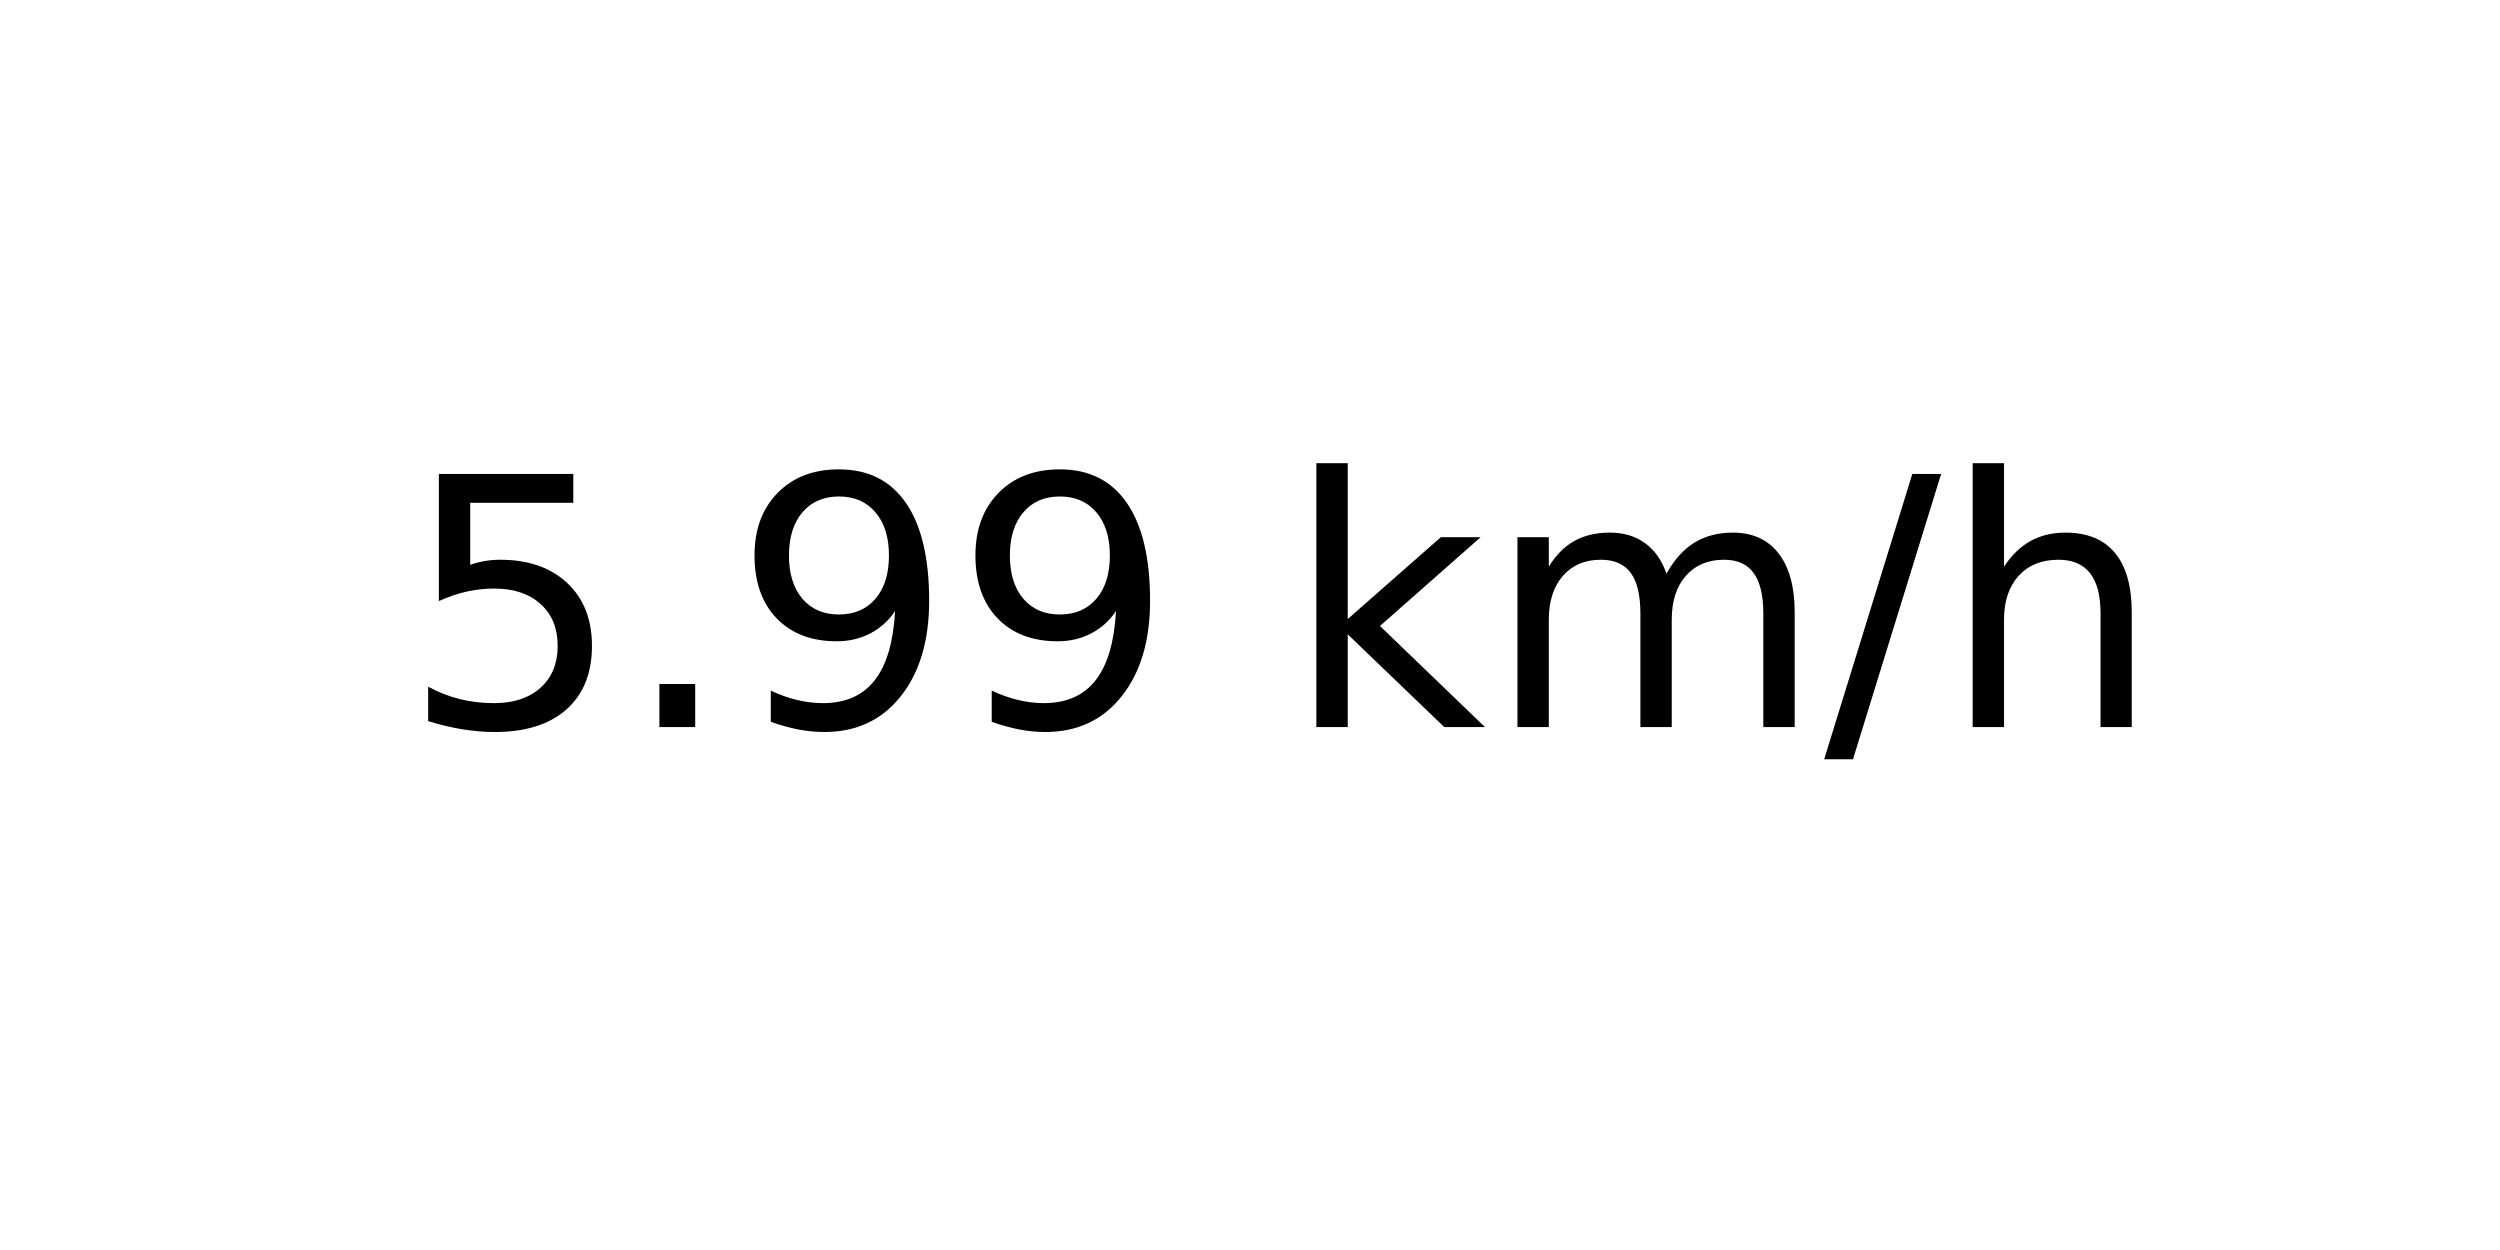
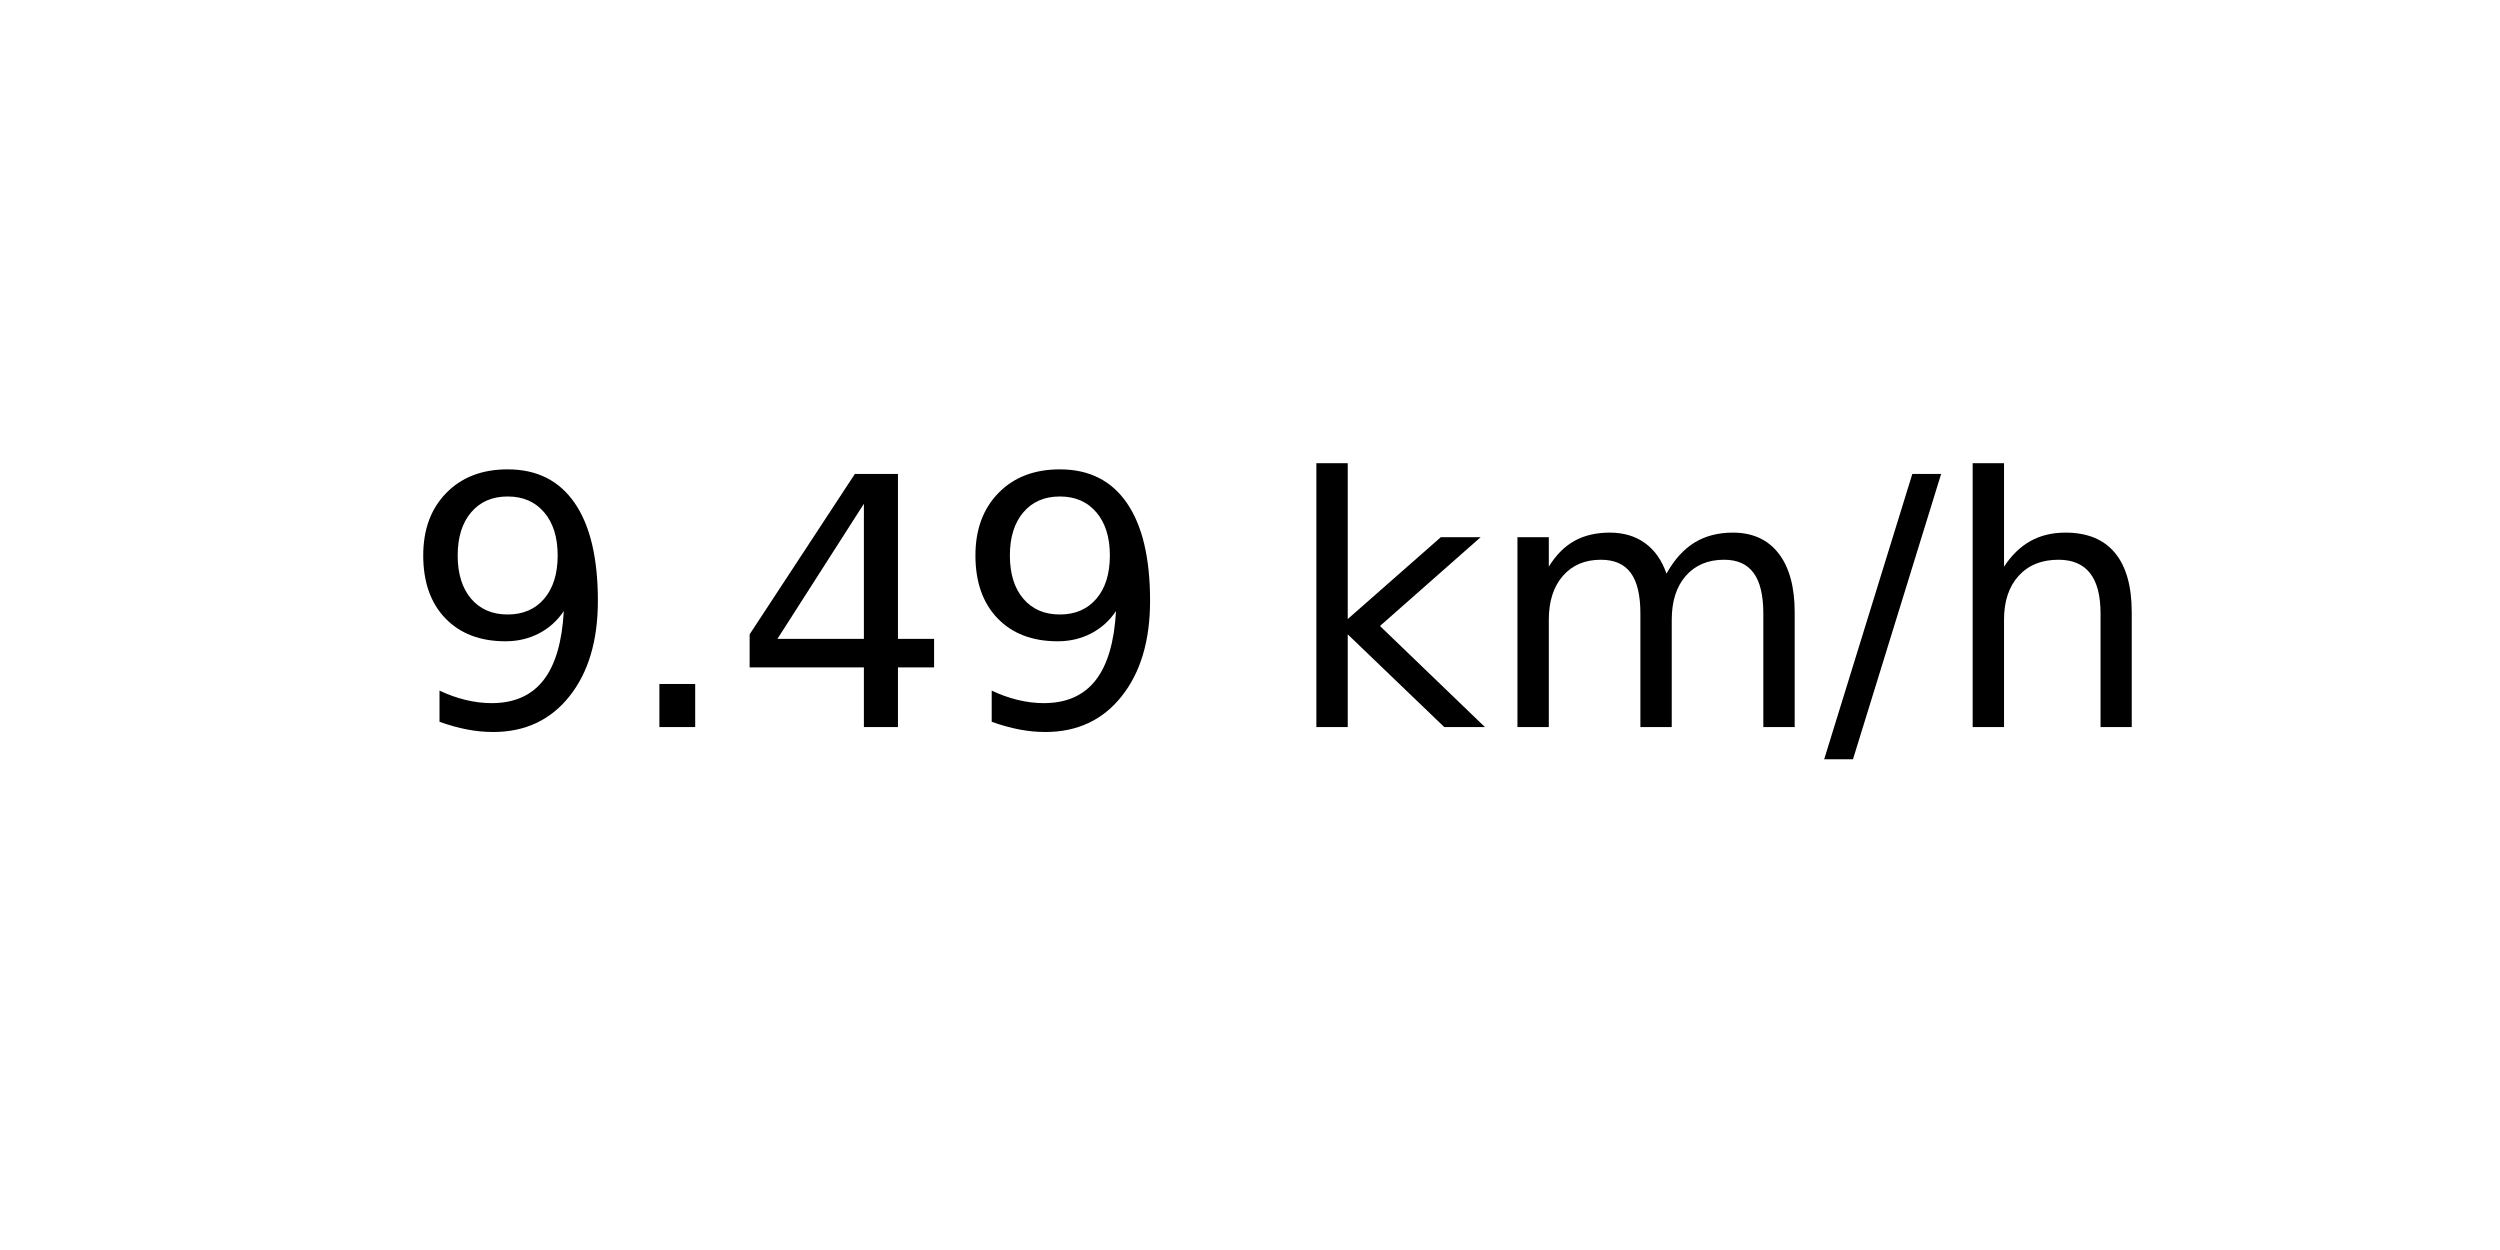
<svg xmlns="http://www.w3.org/2000/svg" xmlns:xlink="http://www.w3.org/1999/xlink" width="72pt" height="36pt" viewBox="0 0 72 36" version="1.1">
  <defs>
    <style type="text/css">*{stroke-linejoin: round; stroke-linecap: butt}</style>
  </defs>
  <g id="figure_1">
    <g id="axes_1">
      <g id="text_1">
        <g transform="translate(11.55937 20.93937) scale(0.1 -0.1)">
          <defs>
-             <path id="DejaVuSans-35" d="M 691 4666  L 3169 4666  L 3169 4134  L 1269 4134  L 1269 2991  Q 1406 3038 1543 3061  Q 1681 3084 1819 3084  Q 2600 3084 3056 2656  Q 3513 2228 3513 1497  Q 3513 744 3044 326  Q 2575 -91 1722 -91  Q 1428 -91 1123 -41  Q 819 9 494 109  L 494 744  Q 775 591 1075 516  Q 1375 441 1709 441  Q 2250 441 2565 725  Q 2881 1009 2881 1497  Q 2881 1984 2565 2268  Q 2250 2553 1709 2553  Q 1456 2553 1204 2497  Q 953 2441 691 2322  L 691 4666  z " transform="scale(0.015625)" />
+             <path id="DejaVuSans-39" d="M 703 97  L 703 672  Q 941 559 1184 500  Q 1428 441 1663 441  Q 2288 441 2617 861  Q 2947 1281 2994 2138  Q 2813 1869 2534 1725  Q 2256 1581 1919 1581  Q 1219 1581 811 2004  Q 403 2428 403 3163  Q 403 3881 828 4315  Q 1253 4750 1959 4750  Q 2769 4750 3195 4129  Q 3622 3509 3622 2328  Q 3622 1225 3098 567  Q 2575 -91 1691 -91  Q 1453 -91 1209 -44  Q 966 3 703 97  z M 1959 2075  Q 2384 2075 2632 2365  Q 2881 2656 2881 3163  Q 2881 3666 2632 3958  Q 2384 4250 1959 4250  Q 1534 4250 1286 3958  Q 1038 3666 1038 3163  Q 1038 2656 1286 2365  Q 1534 2075 1959 2075  z " transform="scale(0.015625)" />
            <path id="DejaVuSans-2e" d="M 684 794  L 1344 794  L 1344 0  L 684 0  L 684 794  z " transform="scale(0.015625)" />
-             <path id="DejaVuSans-39" d="M 703 97  L 703 672  Q 941 559 1184 500  Q 1428 441 1663 441  Q 2288 441 2617 861  Q 2947 1281 2994 2138  Q 2813 1869 2534 1725  Q 2256 1581 1919 1581  Q 1219 1581 811 2004  Q 403 2428 403 3163  Q 403 3881 828 4315  Q 1253 4750 1959 4750  Q 2769 4750 3195 4129  Q 3622 3509 3622 2328  Q 3622 1225 3098 567  Q 2575 -91 1691 -91  Q 1453 -91 1209 -44  Q 966 3 703 97  z M 1959 2075  Q 2384 2075 2632 2365  Q 2881 2656 2881 3163  Q 2881 3666 2632 3958  Q 2384 4250 1959 4250  Q 1534 4250 1286 3958  Q 1038 3666 1038 3163  Q 1038 2656 1286 2365  Q 1534 2075 1959 2075  z " transform="scale(0.015625)" />
+             <path id="DejaVuSans-34" d="M 2419 4116  L 825 1625  L 2419 1625  L 2419 4116  z M 2253 4666  L 3047 4666  L 3047 1625  L 3713 1625  L 3713 1100  L 3047 1100  L 3047 0  L 2419 0  L 2419 1100  L 313 1100  L 313 1709  L 2253 4666  z " transform="scale(0.015625)" />
            <path id="DejaVuSans-20" transform="scale(0.015625)" />
            <path id="DejaVuSans-6b" d="M 581 4863  L 1159 4863  L 1159 1991  L 2875 3500  L 3609 3500  L 1753 1863  L 3688 0  L 2938 0  L 1159 1709  L 1159 0  L 581 0  L 581 4863  z " transform="scale(0.015625)" />
            <path id="DejaVuSans-6d" d="M 3328 2828  Q 3544 3216 3844 3400  Q 4144 3584 4550 3584  Q 5097 3584 5394 3201  Q 5691 2819 5691 2113  L 5691 0  L 5113 0  L 5113 2094  Q 5113 2597 4934 2840  Q 4756 3084 4391 3084  Q 3944 3084 3684 2787  Q 3425 2491 3425 1978  L 3425 0  L 2847 0  L 2847 2094  Q 2847 2600 2669 2842  Q 2491 3084 2119 3084  Q 1678 3084 1418 2786  Q 1159 2488 1159 1978  L 1159 0  L 581 0  L 581 3500  L 1159 3500  L 1159 2956  Q 1356 3278 1631 3431  Q 1906 3584 2284 3584  Q 2666 3584 2933 3390  Q 3200 3197 3328 2828  z " transform="scale(0.015625)" />
            <path id="DejaVuSans-2f" d="M 1625 4666  L 2156 4666  L 531 -594  L 0 -594  L 1625 4666  z " transform="scale(0.015625)" />
            <path id="DejaVuSans-68" d="M 3513 2113  L 3513 0  L 2938 0  L 2938 2094  Q 2938 2591 2744 2837  Q 2550 3084 2163 3084  Q 1697 3084 1428 2787  Q 1159 2491 1159 1978  L 1159 0  L 581 0  L 581 4863  L 1159 4863  L 1159 2956  Q 1366 3272 1645 3428  Q 1925 3584 2291 3584  Q 2894 3584 3203 3211  Q 3513 2838 3513 2113  z " transform="scale(0.015625)" />
          </defs>
-           <use xlink:href="#DejaVuSans-35" />
+           <use xlink:href="#DejaVuSans-39" />
          <use xlink:href="#DejaVuSans-2e" x="63.623" />
-           <use xlink:href="#DejaVuSans-39" x="95.41" />
+           <use xlink:href="#DejaVuSans-34" x="95.41" />
          <use xlink:href="#DejaVuSans-39" x="159.033" />
          <use xlink:href="#DejaVuSans-20" x="222.656" />
          <use xlink:href="#DejaVuSans-6b" x="254.443" />
          <use xlink:href="#DejaVuSans-6d" x="312.354" />
          <use xlink:href="#DejaVuSans-2f" x="409.766" />
          <use xlink:href="#DejaVuSans-68" x="443.457" />
        </g>
      </g>
    </g>
  </g>
</svg>
